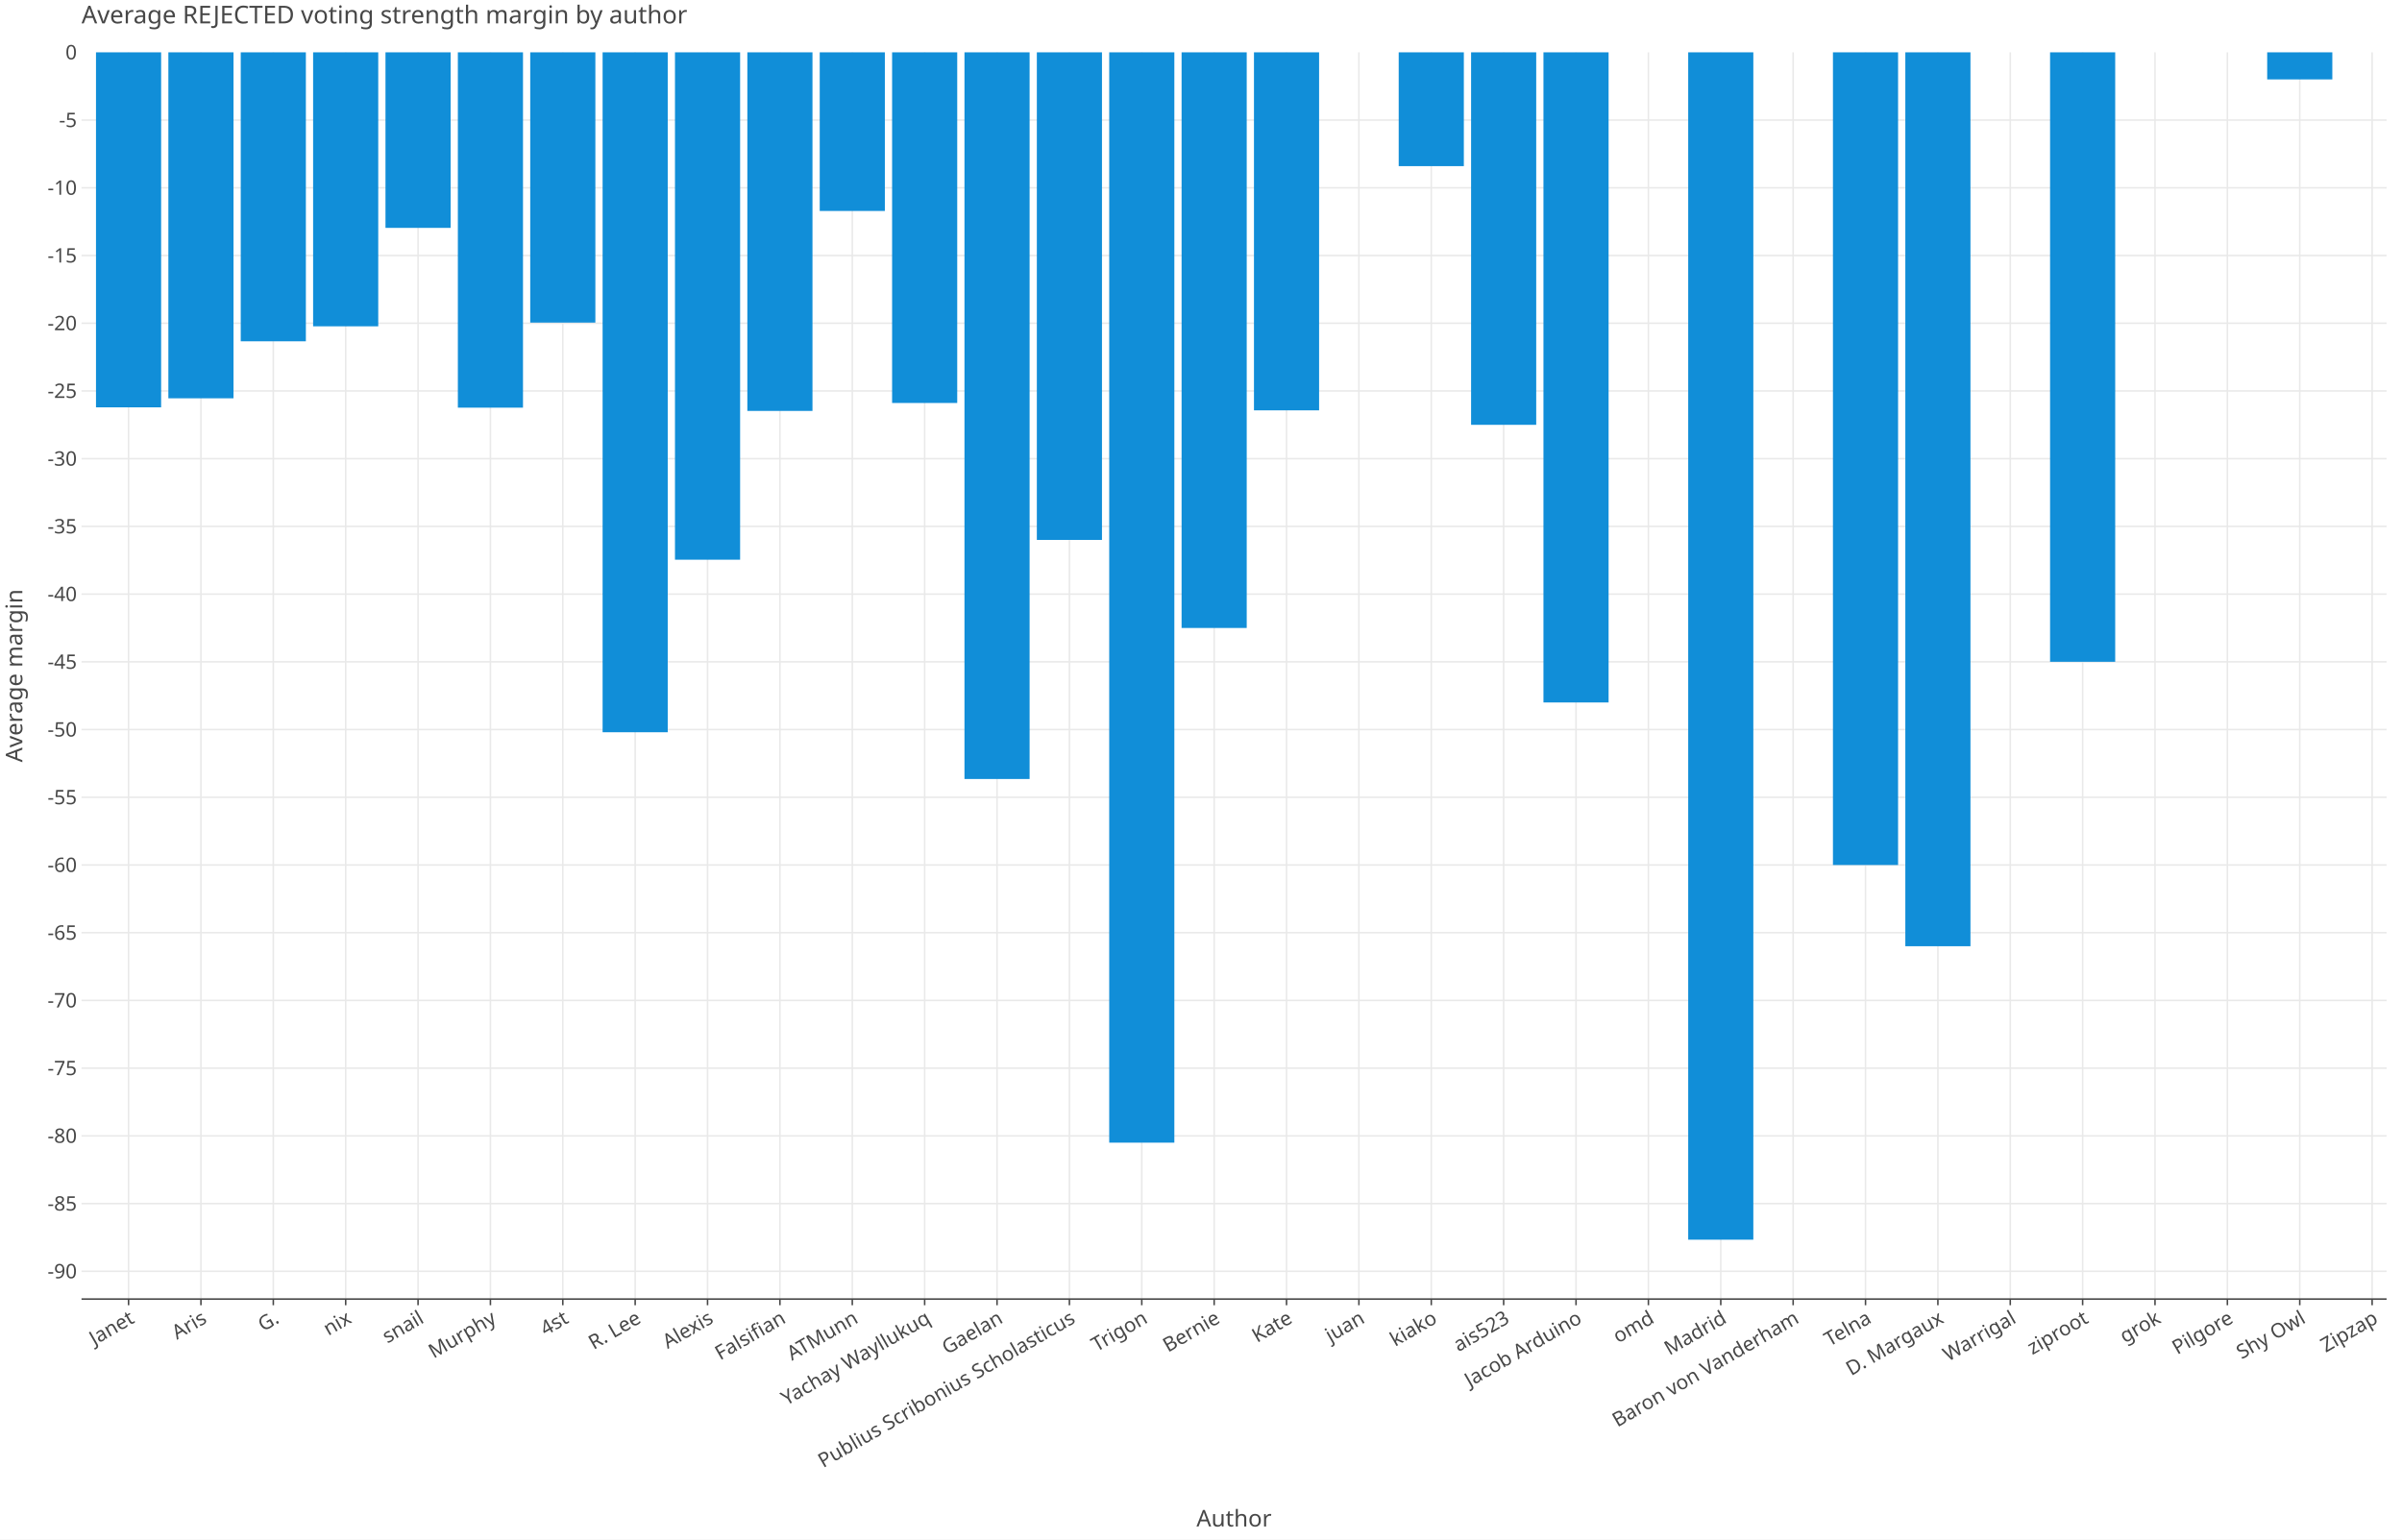
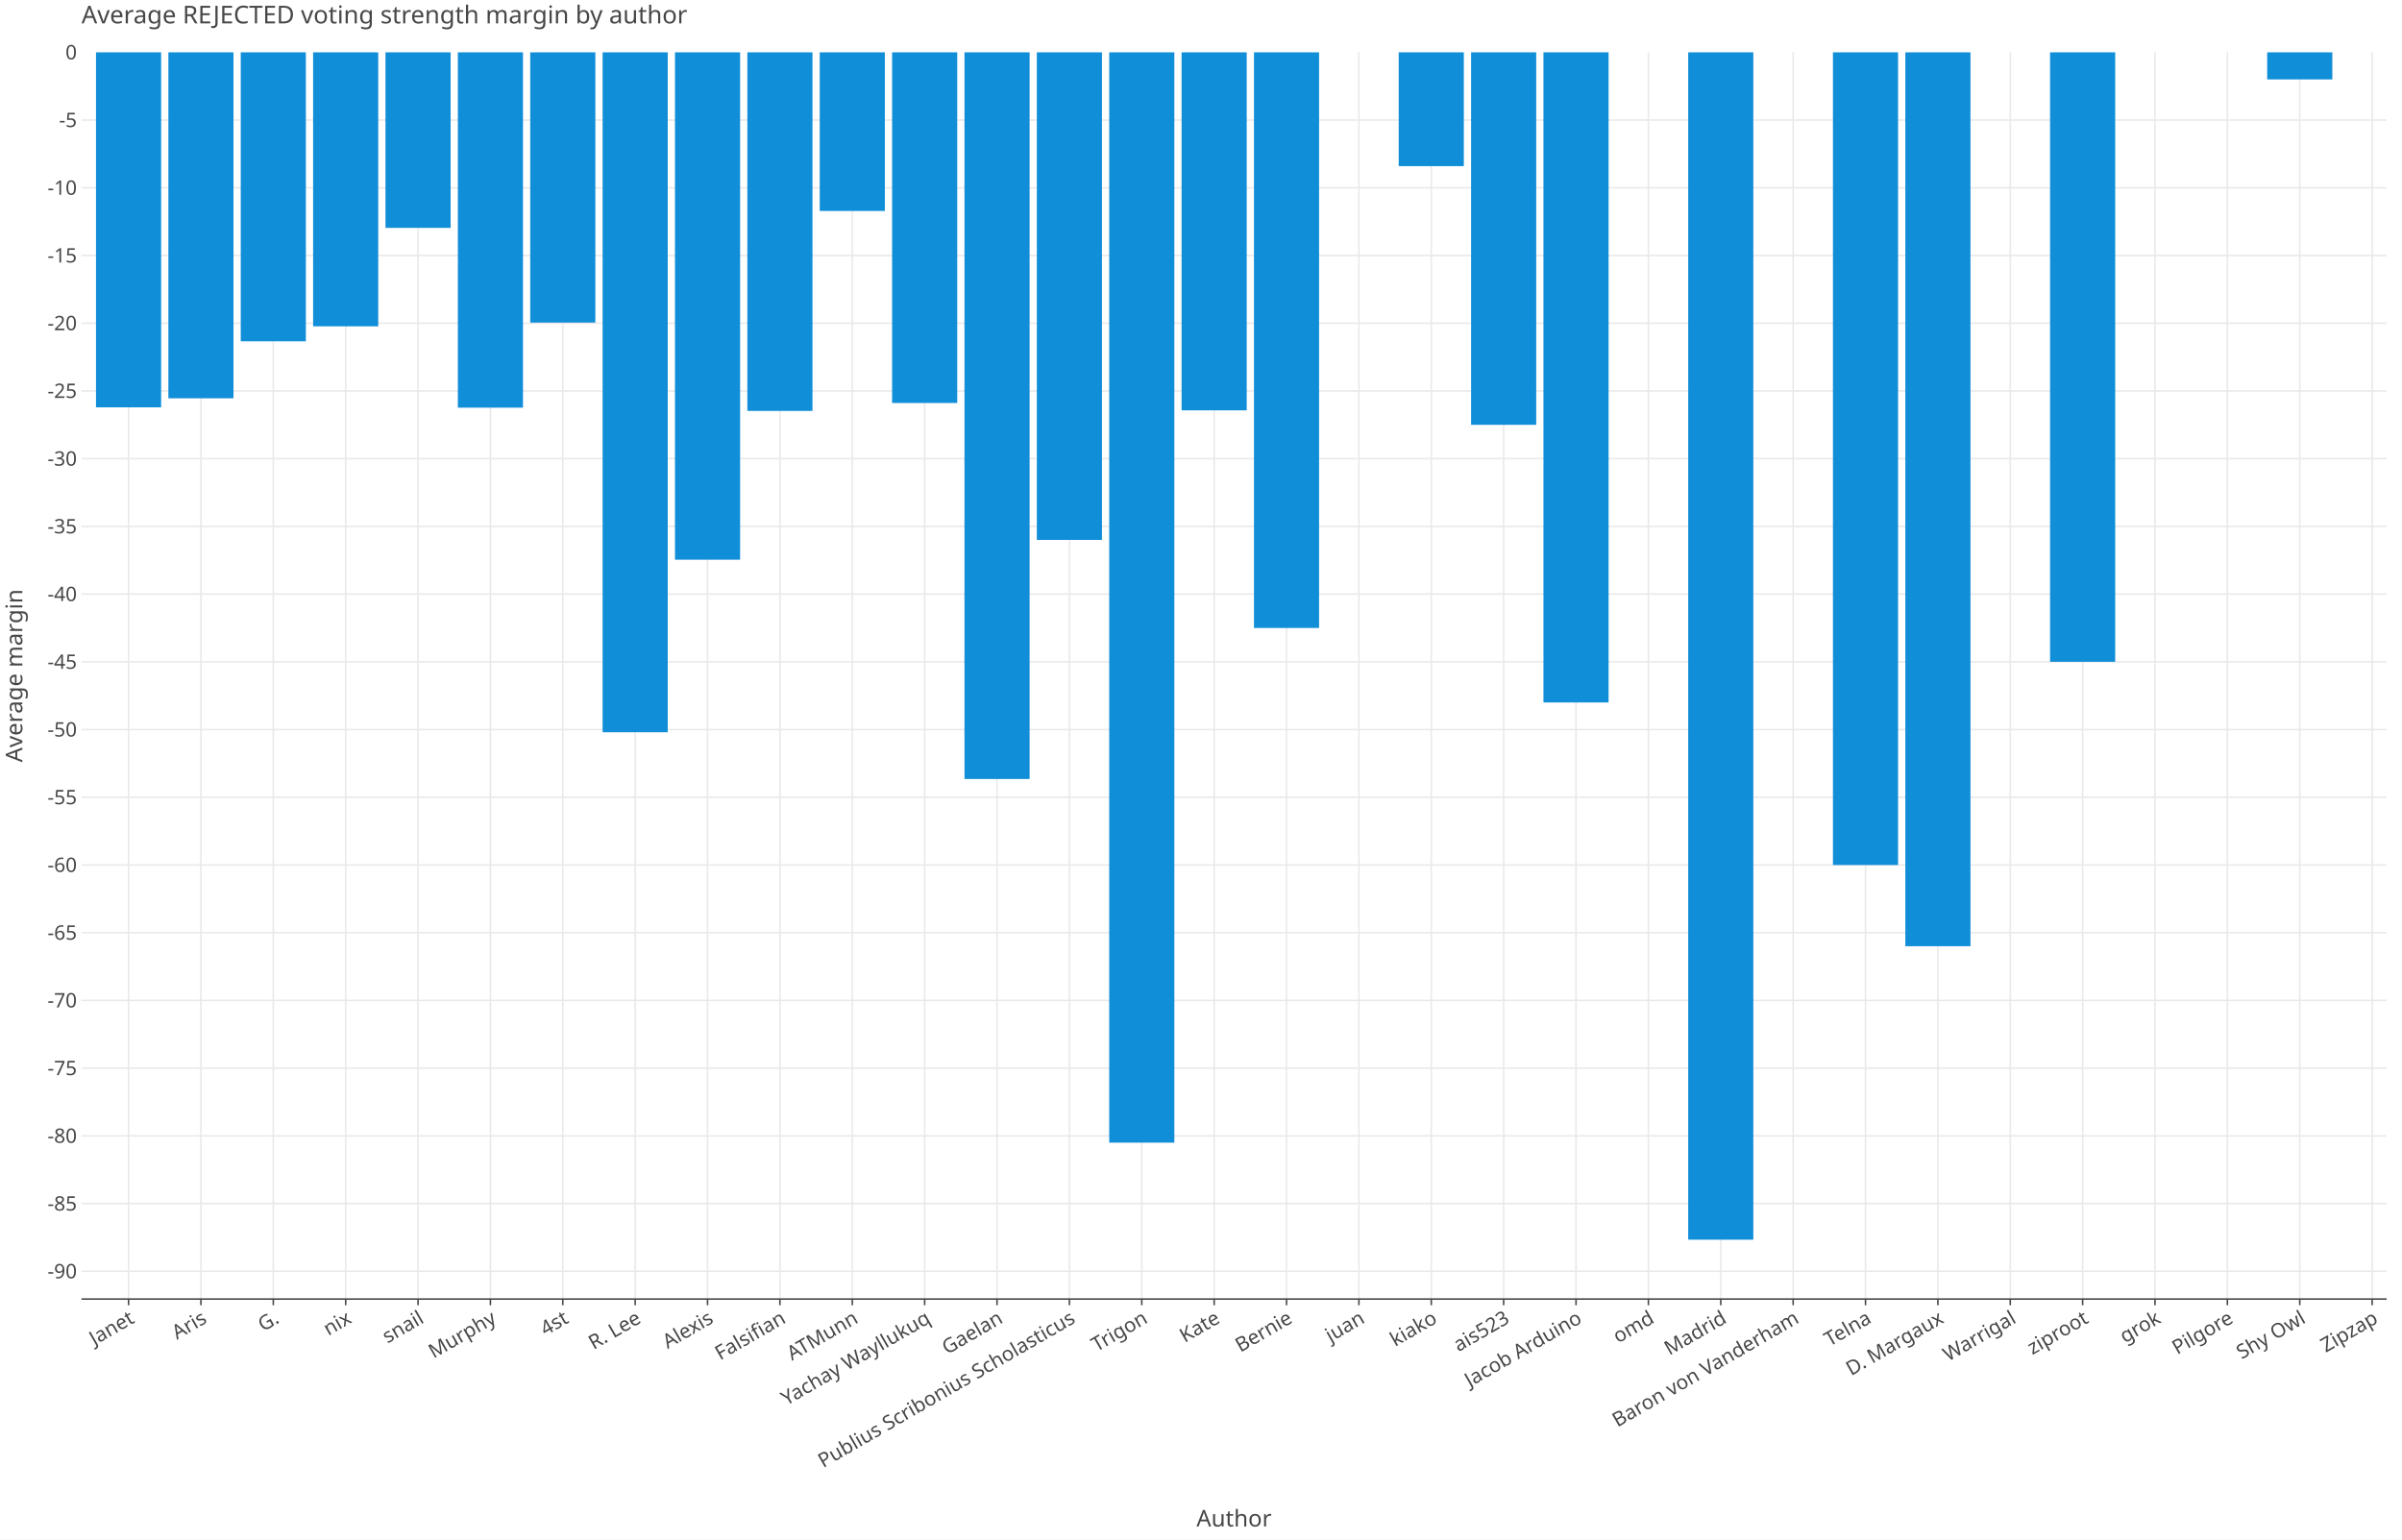
<svg xmlns="http://www.w3.org/2000/svg" class="plt-container" width="1560.0" height="1000.0">
  <style type="text/css">
  .plt-container {
   font-family: Lucida Grande, sans-serif;
   user-select: none;
   -webkit-user-select: none;
   -moz-user-select: none;
   -ms-user-select: none;
}
text {
   text-rendering: optimizeLegibility;
}
- #pEGMxTO .plot-title {
+ #pknVKvS .plot-title {
   fill: #474747;
   font-family: Lucida Grande, sans-serif;
   font-size: 16.0px;
   font-weight: normal;
   font-style: normal;   
}
- #pEGMxTO .plot-subtitle {
+ #pknVKvS .plot-subtitle {
   fill: #474747;
   font-family: Lucida Grande, sans-serif;
   font-size: 15.0px;
   font-weight: normal;
   font-style: normal;   
}
- #pEGMxTO .plot-caption {
-    fill: #474747;
-    font-family: Lucida Grande, sans-serif;
-    font-size: 13.0px;
-    font-weight: normal;
-    font-style: normal;   
- }
- #pEGMxTO .legend-title {
+ #pknVKvS .plot-caption {
+    fill: #474747;
+    font-family: Lucida Grande, sans-serif;
+    font-size: 13.0px;
+    font-weight: normal;
+    font-style: normal;   
+ }
+ #pknVKvS .legend-title {
   fill: #474747;
   font-family: Lucida Grande, sans-serif;
   font-size: 15.0px;
   font-weight: normal;
   font-style: normal;   
}
- #pEGMxTO .legend-item {
-    fill: #474747;
-    font-family: Lucida Grande, sans-serif;
-    font-size: 13.0px;
-    font-weight: normal;
-    font-style: normal;   
- }
- #pEGMxTO .axis-title-x {
+ #pknVKvS .legend-item {
+    fill: #474747;
+    font-family: Lucida Grande, sans-serif;
+    font-size: 13.0px;
+    font-weight: normal;
+    font-style: normal;   
+ }
+ #pknVKvS .axis-title-x {
   fill: #474747;
   font-family: Lucida Grande, sans-serif;
   font-size: 15.0px;
   font-weight: normal;
   font-style: normal;   
}
- #pEGMxTO .axis-text-x {
-    fill: #474747;
-    font-family: Lucida Grande, sans-serif;
-    font-size: 13.0px;
-    font-weight: normal;
-    font-style: normal;   
- }
- #dT6xquX .axis-tooltip-text-x {
+ #pknVKvS .axis-text-x {
+    fill: #474747;
+    font-family: Lucida Grande, sans-serif;
+    font-size: 13.0px;
+    font-weight: normal;
+    font-style: normal;   
+ }
+ #drbLerg .axis-tooltip-text-x {
   fill: #ffffff;
   font-family: Lucida Grande, sans-serif;
   font-size: 13.0px;
   font-weight: normal;
   font-style: normal;   
}
- #pEGMxTO .axis-title-y {
+ #pknVKvS .axis-title-y {
   fill: #474747;
   font-family: Lucida Grande, sans-serif;
   font-size: 15.0px;
   font-weight: normal;
   font-style: normal;   
}
- #pEGMxTO .axis-text-y {
-    fill: #474747;
-    font-family: Lucida Grande, sans-serif;
-    font-size: 13.0px;
-    font-weight: normal;
-    font-style: normal;   
- }
- #dT6xquX .axis-tooltip-text-y {
+ #pknVKvS .axis-text-y {
+    fill: #474747;
+    font-family: Lucida Grande, sans-serif;
+    font-size: 13.0px;
+    font-weight: normal;
+    font-style: normal;   
+ }
+ #drbLerg .axis-tooltip-text-y {
   fill: #ffffff;
   font-family: Lucida Grande, sans-serif;
   font-size: 13.0px;
   font-weight: normal;
   font-style: normal;   
}
- #pEGMxTO .facet-strip-text-x {
-    fill: #474747;
-    font-family: Lucida Grande, sans-serif;
-    font-size: 13.0px;
-    font-weight: normal;
-    font-style: normal;   
- }
- #pEGMxTO .facet-strip-text-y {
-    fill: #474747;
-    font-family: Lucida Grande, sans-serif;
-    font-size: 13.0px;
-    font-weight: normal;
-    font-style: normal;   
- }
- #dT6xquX .tooltip-text {
-    fill: #474747;
-    font-family: Lucida Grande, sans-serif;
-    font-size: 13.0px;
-    font-weight: normal;
-    font-style: normal;   
- }
- #dT6xquX .tooltip-title {
+ #pknVKvS .facet-strip-text-x {
+    fill: #474747;
+    font-family: Lucida Grande, sans-serif;
+    font-size: 13.0px;
+    font-weight: normal;
+    font-style: normal;   
+ }
+ #pknVKvS .facet-strip-text-y {
+    fill: #474747;
+    font-family: Lucida Grande, sans-serif;
+    font-size: 13.0px;
+    font-weight: normal;
+    font-style: normal;   
+ }
+ #drbLerg .tooltip-text {
+    fill: #474747;
+    font-family: Lucida Grande, sans-serif;
+    font-size: 13.0px;
+    font-weight: normal;
+    font-style: normal;   
+ }
+ #drbLerg .tooltip-title {
   fill: #474747;
   font-family: Lucida Grande, sans-serif;
   font-size: 13.0px;
   font-weight: bold;
   font-style: normal;   
}
- #dT6xquX .tooltip-label {
+ #drbLerg .tooltip-label {
   fill: #474747;
   font-family: Lucida Grande, sans-serif;
   font-size: 13.0px;
   font-weight: bold;
   font-style: normal;   
}

  </style>
-   <g id="pEGMxTO">
+   <g id="pknVKvS">
    <rect x="0.0" y="0.0" height="1000.0" width="1560.0" stroke="rgb(71,71,71)" stroke-opacity="1.0" stroke-width="0.0" fill="rgb(255,255,255)" fill-opacity="1.0">
    </rect>
    <g transform="translate(23.0 34.0 ) ">
      <g transform="translate(29.94182 809.7774 ) ">
        <line x1="30.552" y1="-0.0" x2="30.552" y2="-809.777" stroke="rgb(233,233,233)" stroke-opacity="1.0" stroke-width="1.0">
        </line>
        <line x1="77.556" y1="-0.0" x2="77.556" y2="-809.777" stroke="rgb(233,233,233)" stroke-opacity="1.0" stroke-width="1.0">
        </line>
        <line x1="124.559" y1="-0.0" x2="124.559" y2="-809.777" stroke="rgb(233,233,233)" stroke-opacity="1.0" stroke-width="1.0">
        </line>
        <line x1="171.562" y1="-0.0" x2="171.562" y2="-809.777" stroke="rgb(233,233,233)" stroke-opacity="1.0" stroke-width="1.0">
        </line>
        <line x1="218.566" y1="-0.0" x2="218.566" y2="-809.777" stroke="rgb(233,233,233)" stroke-opacity="1.0" stroke-width="1.0">
        </line>
        <line x1="265.569" y1="-0.0" x2="265.569" y2="-809.777" stroke="rgb(233,233,233)" stroke-opacity="1.0" stroke-width="1.0">
        </line>
        <line x1="312.573" y1="-0.0" x2="312.573" y2="-809.777" stroke="rgb(233,233,233)" stroke-opacity="1.0" stroke-width="1.0">
        </line>
        <line x1="359.576" y1="-0.0" x2="359.576" y2="-809.777" stroke="rgb(233,233,233)" stroke-opacity="1.0" stroke-width="1.0">
        </line>
        <line x1="406.579" y1="-0.0" x2="406.579" y2="-809.777" stroke="rgb(233,233,233)" stroke-opacity="1.0" stroke-width="1.0">
        </line>
        <line x1="453.583" y1="-0.0" x2="453.583" y2="-809.777" stroke="rgb(233,233,233)" stroke-opacity="1.0" stroke-width="1.0">
        </line>
        <line x1="500.586" y1="-0.0" x2="500.586" y2="-809.777" stroke="rgb(233,233,233)" stroke-opacity="1.0" stroke-width="1.0">
        </line>
        <line x1="547.59" y1="-0.0" x2="547.59" y2="-809.777" stroke="rgb(233,233,233)" stroke-opacity="1.0" stroke-width="1.0">
        </line>
        <line x1="594.593" y1="-0.0" x2="594.593" y2="-809.777" stroke="rgb(233,233,233)" stroke-opacity="1.0" stroke-width="1.0">
        </line>
        <line x1="641.596" y1="-0.0" x2="641.596" y2="-809.777" stroke="rgb(233,233,233)" stroke-opacity="1.0" stroke-width="1.0">
        </line>
        <line x1="688.6" y1="-0.0" x2="688.6" y2="-809.777" stroke="rgb(233,233,233)" stroke-opacity="1.0" stroke-width="1.0">
        </line>
        <line x1="735.603" y1="-0.0" x2="735.603" y2="-809.777" stroke="rgb(233,233,233)" stroke-opacity="1.0" stroke-width="1.0">
        </line>
        <line x1="782.607" y1="-0.0" x2="782.607" y2="-809.777" stroke="rgb(233,233,233)" stroke-opacity="1.0" stroke-width="1.0">
        </line>
        <line x1="829.61" y1="-0.0" x2="829.61" y2="-809.777" stroke="rgb(233,233,233)" stroke-opacity="1.0" stroke-width="1.0">
        </line>
        <line x1="876.613" y1="-0.0" x2="876.613" y2="-809.777" stroke="rgb(233,233,233)" stroke-opacity="1.0" stroke-width="1.0">
        </line>
        <line x1="923.617" y1="-0.0" x2="923.617" y2="-809.777" stroke="rgb(233,233,233)" stroke-opacity="1.0" stroke-width="1.0">
        </line>
        <line x1="970.62" y1="-0.0" x2="970.62" y2="-809.777" stroke="rgb(233,233,233)" stroke-opacity="1.0" stroke-width="1.0">
        </line>
        <line x1="1017.624" y1="-0.0" x2="1017.624" y2="-809.777" stroke="rgb(233,233,233)" stroke-opacity="1.0" stroke-width="1.0">
        </line>
        <line x1="1064.627" y1="-0.0" x2="1064.627" y2="-809.777" stroke="rgb(233,233,233)" stroke-opacity="1.0" stroke-width="1.0">
        </line>
        <line x1="1111.63" y1="-0.0" x2="1111.63" y2="-809.777" stroke="rgb(233,233,233)" stroke-opacity="1.0" stroke-width="1.0">
        </line>
        <line x1="1158.634" y1="-0.0" x2="1158.634" y2="-809.777" stroke="rgb(233,233,233)" stroke-opacity="1.0" stroke-width="1.0">
        </line>
        <line x1="1205.637" y1="-0.0" x2="1205.637" y2="-809.777" stroke="rgb(233,233,233)" stroke-opacity="1.0" stroke-width="1.0">
        </line>
        <line x1="1252.641" y1="-0.0" x2="1252.641" y2="-809.777" stroke="rgb(233,233,233)" stroke-opacity="1.0" stroke-width="1.0">
        </line>
        <line x1="1299.644" y1="-0.0" x2="1299.644" y2="-809.777" stroke="rgb(233,233,233)" stroke-opacity="1.0" stroke-width="1.0">
        </line>
        <line x1="1346.647" y1="-0.0" x2="1346.647" y2="-809.777" stroke="rgb(233,233,233)" stroke-opacity="1.0" stroke-width="1.0">
        </line>
        <line x1="1393.651" y1="-0.0" x2="1393.651" y2="-809.777" stroke="rgb(233,233,233)" stroke-opacity="1.0" stroke-width="1.0">
        </line>
        <line x1="1440.654" y1="-0.0" x2="1440.654" y2="-809.777" stroke="rgb(233,233,233)" stroke-opacity="1.0" stroke-width="1.0">
        </line>
        <line x1="1487.658" y1="-0.0" x2="1487.658" y2="-809.777" stroke="rgb(233,233,233)" stroke-opacity="1.0" stroke-width="1.0">
        </line>
        <g transform="translate(30.55221 0.0 ) ">
          <line stroke-width="1.0" stroke="rgb(71,71,71)" stroke-opacity="1.0" x2="0.0" y2="4.0">
          </line>
          <g transform="translate(0.0 7.0 ) rotate(-30.0 ) ">
            <text class="axis-text-x" text-anchor="end" dy="0.7em">
            Janet
            </text>
          </g>
        </g>
        <g transform="translate(77.5556 0.0 ) ">
          <line stroke-width="1.0" stroke="rgb(71,71,71)" stroke-opacity="1.0" x2="0.0" y2="4.0">
          </line>
          <g transform="translate(0.0 7.0 ) rotate(-30.0 ) ">
            <text class="axis-text-x" text-anchor="end" dy="0.7em">
            Aris
            </text>
          </g>
        </g>
        <g transform="translate(124.559 0.0 ) ">
          <line stroke-width="1.0" stroke="rgb(71,71,71)" stroke-opacity="1.0" x2="0.0" y2="4.0">
          </line>
          <g transform="translate(0.0 7.0 ) rotate(-30.0 ) ">
            <text class="axis-text-x" text-anchor="end" dy="0.7em">
            G.
            </text>
          </g>
        </g>
        <g transform="translate(171.5624 0.0 ) ">
          <line stroke-width="1.0" stroke="rgb(71,71,71)" stroke-opacity="1.0" x2="0.0" y2="4.0">
          </line>
          <g transform="translate(0.0 7.0 ) rotate(-30.0 ) ">
            <text class="axis-text-x" text-anchor="end" dy="0.7em">
            nix
            </text>
          </g>
        </g>
        <g transform="translate(218.5658 0.0 ) ">
          <line stroke-width="1.0" stroke="rgb(71,71,71)" stroke-opacity="1.0" x2="0.0" y2="4.0">
          </line>
          <g transform="translate(0.0 7.0 ) rotate(-30.0 ) ">
            <text class="axis-text-x" text-anchor="end" dy="0.7em">
            snail
            </text>
          </g>
        </g>
        <g transform="translate(265.5692 0.0 ) ">
          <line stroke-width="1.0" stroke="rgb(71,71,71)" stroke-opacity="1.0" x2="0.0" y2="4.0">
          </line>
          <g transform="translate(0.0 7.0 ) rotate(-30.0 ) ">
            <text class="axis-text-x" text-anchor="end" dy="0.7em">
            Murphy
            </text>
          </g>
        </g>
        <g transform="translate(312.5726 0.0 ) ">
          <line stroke-width="1.0" stroke="rgb(71,71,71)" stroke-opacity="1.0" x2="0.0" y2="4.0">
          </line>
          <g transform="translate(0.0 7.0 ) rotate(-30.0 ) ">
            <text class="axis-text-x" text-anchor="end" dy="0.7em">
            4st
            </text>
          </g>
        </g>
        <g transform="translate(359.576 0.0 ) ">
          <line stroke-width="1.0" stroke="rgb(71,71,71)" stroke-opacity="1.0" x2="0.0" y2="4.0">
          </line>
          <g transform="translate(0.0 7.0 ) rotate(-30.0 ) ">
            <text class="axis-text-x" text-anchor="end" dy="0.7em">
            R. Lee
            </text>
          </g>
        </g>
        <g transform="translate(406.5794 0.0 ) ">
          <line stroke-width="1.0" stroke="rgb(71,71,71)" stroke-opacity="1.0" x2="0.0" y2="4.0">
          </line>
          <g transform="translate(0.0 7.0 ) rotate(-30.0 ) ">
            <text class="axis-text-x" text-anchor="end" dy="0.7em">
            Alexis
            </text>
          </g>
        </g>
        <g transform="translate(453.5828 0.0 ) ">
          <line stroke-width="1.0" stroke="rgb(71,71,71)" stroke-opacity="1.0" x2="0.0" y2="4.0">
          </line>
          <g transform="translate(0.0 7.0 ) rotate(-30.0 ) ">
            <text class="axis-text-x" text-anchor="end" dy="0.7em">
            Falsifian
            </text>
          </g>
        </g>
        <g transform="translate(500.5862 0.0 ) ">
          <line stroke-width="1.0" stroke="rgb(71,71,71)" stroke-opacity="1.0" x2="0.0" y2="4.0">
          </line>
          <g transform="translate(0.0 7.0 ) rotate(-30.0 ) ">
            <text class="axis-text-x" text-anchor="end" dy="0.7em">
            ATMunn
            </text>
          </g>
        </g>
        <g transform="translate(547.5896 0.0 ) ">
          <line stroke-width="1.0" stroke="rgb(71,71,71)" stroke-opacity="1.0" x2="0.0" y2="4.0">
          </line>
          <g transform="translate(0.0 7.0 ) rotate(-30.0 ) ">
            <text class="axis-text-x" text-anchor="end" dy="0.7em">
            Yachay Wayllukuq
            </text>
          </g>
        </g>
        <g transform="translate(594.593 0.0 ) ">
          <line stroke-width="1.0" stroke="rgb(71,71,71)" stroke-opacity="1.0" x2="0.0" y2="4.0">
          </line>
          <g transform="translate(0.0 7.0 ) rotate(-30.0 ) ">
            <text class="axis-text-x" text-anchor="end" dy="0.7em">
            Gaelan
            </text>
          </g>
        </g>
        <g transform="translate(641.5964 0.0 ) ">
          <line stroke-width="1.0" stroke="rgb(71,71,71)" stroke-opacity="1.0" x2="0.0" y2="4.0">
          </line>
          <g transform="translate(0.0 7.0 ) rotate(-30.0 ) ">
            <text class="axis-text-x" text-anchor="end" dy="0.7em">
            Publius Scribonius Scholasticus
            </text>
          </g>
        </g>
        <g transform="translate(688.5998 0.0 ) ">
          <line stroke-width="1.0" stroke="rgb(71,71,71)" stroke-opacity="1.0" x2="0.0" y2="4.0">
          </line>
          <g transform="translate(0.0 7.0 ) rotate(-30.0 ) ">
            <text class="axis-text-x" text-anchor="end" dy="0.7em">
            Trigon
            </text>
          </g>
        </g>
        <g transform="translate(735.6032 0.0 ) ">
          <line stroke-width="1.0" stroke="rgb(71,71,71)" stroke-opacity="1.0" x2="0.0" y2="4.0">
          </line>
          <g transform="translate(0.0 7.0 ) rotate(-30.0 ) ">
            <text class="axis-text-x" text-anchor="end" dy="0.7em">
+             Kate
+             </text>
+           </g>
+         </g>
+         <g transform="translate(782.6066 0.0 ) ">
+           <line stroke-width="1.0" stroke="rgb(71,71,71)" stroke-opacity="1.0" x2="0.0" y2="4.0">
+           </line>
+           <g transform="translate(0.0 7.0 ) rotate(-30.0 ) ">
+             <text class="axis-text-x" text-anchor="end" dy="0.7em">
            Bernie
-             </text>
-           </g>
-         </g>
-         <g transform="translate(782.6066 0.0 ) ">
-           <line stroke-width="1.0" stroke="rgb(71,71,71)" stroke-opacity="1.0" x2="0.0" y2="4.0">
-           </line>
-           <g transform="translate(0.0 7.0 ) rotate(-30.0 ) ">
-             <text class="axis-text-x" text-anchor="end" dy="0.7em">
-             Kate
            </text>
          </g>
        </g>
        <g transform="translate(829.61 0.0 ) ">
          <line stroke-width="1.0" stroke="rgb(71,71,71)" stroke-opacity="1.0" x2="0.0" y2="4.0">
          </line>
          <g transform="translate(0.0 7.0 ) rotate(-30.0 ) ">
            <text class="axis-text-x" text-anchor="end" dy="0.7em">
            juan
            </text>
          </g>
        </g>
        <g transform="translate(876.6133 0.0 ) ">
          <line stroke-width="1.0" stroke="rgb(71,71,71)" stroke-opacity="1.0" x2="0.0" y2="4.0">
          </line>
          <g transform="translate(0.0 7.0 ) rotate(-30.0 ) ">
            <text class="axis-text-x" text-anchor="end" dy="0.7em">
            kiako
            </text>
          </g>
        </g>
        <g transform="translate(923.6167 0.0 ) ">
          <line stroke-width="1.0" stroke="rgb(71,71,71)" stroke-opacity="1.0" x2="0.0" y2="4.0">
          </line>
          <g transform="translate(0.0 7.0 ) rotate(-30.0 ) ">
            <text class="axis-text-x" text-anchor="end" dy="0.7em">
            ais523
            </text>
          </g>
        </g>
        <g transform="translate(970.6201 0.0 ) ">
          <line stroke-width="1.0" stroke="rgb(71,71,71)" stroke-opacity="1.0" x2="0.0" y2="4.0">
          </line>
          <g transform="translate(0.0 7.0 ) rotate(-30.0 ) ">
            <text class="axis-text-x" text-anchor="end" dy="0.7em">
            Jacob Arduino
            </text>
          </g>
        </g>
        <g transform="translate(1017.624 0.0 ) ">
          <line stroke-width="1.0" stroke="rgb(71,71,71)" stroke-opacity="1.0" x2="0.0" y2="4.0">
          </line>
          <g transform="translate(0.0 7.0 ) rotate(-30.0 ) ">
            <text class="axis-text-x" text-anchor="end" dy="0.7em">
            omd
            </text>
          </g>
        </g>
        <g transform="translate(1064.627 0.0 ) ">
          <line stroke-width="1.0" stroke="rgb(71,71,71)" stroke-opacity="1.0" x2="0.0" y2="4.0">
          </line>
          <g transform="translate(0.0 7.0 ) rotate(-30.0 ) ">
            <text class="axis-text-x" text-anchor="end" dy="0.7em">
            Madrid
            </text>
          </g>
        </g>
        <g transform="translate(1111.63 0.0 ) ">
          <line stroke-width="1.0" stroke="rgb(71,71,71)" stroke-opacity="1.0" x2="0.0" y2="4.0">
          </line>
          <g transform="translate(0.0 7.0 ) rotate(-30.0 ) ">
            <text class="axis-text-x" text-anchor="end" dy="0.7em">
            Baron von Vanderham
            </text>
          </g>
        </g>
        <g transform="translate(1158.634 0.0 ) ">
          <line stroke-width="1.0" stroke="rgb(71,71,71)" stroke-opacity="1.0" x2="0.0" y2="4.0">
          </line>
          <g transform="translate(0.0 7.0 ) rotate(-30.0 ) ">
            <text class="axis-text-x" text-anchor="end" dy="0.7em">
            Telna
            </text>
          </g>
        </g>
        <g transform="translate(1205.637 0.0 ) ">
          <line stroke-width="1.0" stroke="rgb(71,71,71)" stroke-opacity="1.0" x2="0.0" y2="4.0">
          </line>
          <g transform="translate(0.0 7.0 ) rotate(-30.0 ) ">
            <text class="axis-text-x" text-anchor="end" dy="0.7em">
            D. Margaux
            </text>
          </g>
        </g>
        <g transform="translate(1252.641 0.0 ) ">
          <line stroke-width="1.0" stroke="rgb(71,71,71)" stroke-opacity="1.0" x2="0.0" y2="4.0">
          </line>
          <g transform="translate(0.0 7.0 ) rotate(-30.0 ) ">
            <text class="axis-text-x" text-anchor="end" dy="0.7em">
            Warrigal
            </text>
          </g>
        </g>
        <g transform="translate(1299.644 0.0 ) ">
          <line stroke-width="1.0" stroke="rgb(71,71,71)" stroke-opacity="1.0" x2="0.0" y2="4.0">
          </line>
          <g transform="translate(0.0 7.0 ) rotate(-30.0 ) ">
            <text class="axis-text-x" text-anchor="end" dy="0.7em">
            ziproot
            </text>
          </g>
        </g>
        <g transform="translate(1346.647 0.0 ) ">
          <line stroke-width="1.0" stroke="rgb(71,71,71)" stroke-opacity="1.0" x2="0.0" y2="4.0">
          </line>
          <g transform="translate(0.0 7.0 ) rotate(-30.0 ) ">
            <text class="axis-text-x" text-anchor="end" dy="0.7em">
            grok
            </text>
          </g>
        </g>
        <g transform="translate(1393.651 0.0 ) ">
          <line stroke-width="1.0" stroke="rgb(71,71,71)" stroke-opacity="1.0" x2="0.0" y2="4.0">
          </line>
          <g transform="translate(0.0 7.0 ) rotate(-30.0 ) ">
            <text class="axis-text-x" text-anchor="end" dy="0.7em">
            Pilgore
            </text>
          </g>
        </g>
        <g transform="translate(1440.654 0.0 ) ">
          <line stroke-width="1.0" stroke="rgb(71,71,71)" stroke-opacity="1.0" x2="0.0" y2="4.0">
          </line>
          <g transform="translate(0.0 7.0 ) rotate(-30.0 ) ">
            <text class="axis-text-x" text-anchor="end" dy="0.7em">
            Shy Owl
            </text>
          </g>
        </g>
        <g transform="translate(1487.658 0.0 ) ">
          <line stroke-width="1.0" stroke="rgb(71,71,71)" stroke-opacity="1.0" x2="0.0" y2="4.0">
          </line>
          <g transform="translate(0.0 7.0 ) rotate(-30.0 ) ">
            <text class="axis-text-x" text-anchor="end" dy="0.7em">
            Zipzap
            </text>
          </g>
        </g>
        <line x1="0.0" y1="0.0" x2="1497.058" y2="0.0" stroke-width="1.0" stroke="rgb(71,71,71)" stroke-opacity="1.0">
        </line>
      </g>
      <g transform="translate(29.94182 0.0 ) ">
        <line x1="0.0" y1="791.743" x2="1497.058" y2="791.743" stroke="rgb(233,233,233)" stroke-opacity="1.0" stroke-width="1.0">
        </line>
        <line x1="0.0" y1="747.758" x2="1497.058" y2="747.758" stroke="rgb(233,233,233)" stroke-opacity="1.0" stroke-width="1.0">
        </line>
        <line x1="0.0" y1="703.772" x2="1497.058" y2="703.772" stroke="rgb(233,233,233)" stroke-opacity="1.0" stroke-width="1.0">
        </line>
        <line x1="0.0" y1="659.786" x2="1497.058" y2="659.786" stroke="rgb(233,233,233)" stroke-opacity="1.0" stroke-width="1.0">
        </line>
        <line x1="0.0" y1="615.8" x2="1497.058" y2="615.8" stroke="rgb(233,233,233)" stroke-opacity="1.0" stroke-width="1.0">
        </line>
        <line x1="0.0" y1="571.815" x2="1497.058" y2="571.815" stroke="rgb(233,233,233)" stroke-opacity="1.0" stroke-width="1.0">
        </line>
        <line x1="0.0" y1="527.829" x2="1497.058" y2="527.829" stroke="rgb(233,233,233)" stroke-opacity="1.0" stroke-width="1.0">
        </line>
        <line x1="0.0" y1="483.843" x2="1497.058" y2="483.843" stroke="rgb(233,233,233)" stroke-opacity="1.0" stroke-width="1.0">
        </line>
        <line x1="0.0" y1="439.857" x2="1497.058" y2="439.857" stroke="rgb(233,233,233)" stroke-opacity="1.0" stroke-width="1.0">
        </line>
        <line x1="0.0" y1="395.872" x2="1497.058" y2="395.872" stroke="rgb(233,233,233)" stroke-opacity="1.0" stroke-width="1.0">
        </line>
        <line x1="0.0" y1="351.886" x2="1497.058" y2="351.886" stroke="rgb(233,233,233)" stroke-opacity="1.0" stroke-width="1.0">
        </line>
        <line x1="0.0" y1="307.9" x2="1497.058" y2="307.9" stroke="rgb(233,233,233)" stroke-opacity="1.0" stroke-width="1.0">
        </line>
        <line x1="0.0" y1="263.914" x2="1497.058" y2="263.914" stroke="rgb(233,233,233)" stroke-opacity="1.0" stroke-width="1.0">
        </line>
        <line x1="0.0" y1="219.929" x2="1497.058" y2="219.929" stroke="rgb(233,233,233)" stroke-opacity="1.0" stroke-width="1.0">
        </line>
        <line x1="0.0" y1="175.943" x2="1497.058" y2="175.943" stroke="rgb(233,233,233)" stroke-opacity="1.0" stroke-width="1.0">
        </line>
        <line x1="0.0" y1="131.957" x2="1497.058" y2="131.957" stroke="rgb(233,233,233)" stroke-opacity="1.0" stroke-width="1.0">
        </line>
        <line x1="0.0" y1="87.971" x2="1497.058" y2="87.971" stroke="rgb(233,233,233)" stroke-opacity="1.0" stroke-width="1.0">
        </line>
        <line x1="0.0" y1="43.986" x2="1497.058" y2="43.986" stroke="rgb(233,233,233)" stroke-opacity="1.0" stroke-width="1.0">
        </line>
        <g transform="translate(0.0 791.7433 ) ">
          <g transform="translate(-3.0 0.0 ) ">
            <text class="axis-text-y" text-anchor="end" dy="0.35em">
            -90
            </text>
          </g>
        </g>
        <g transform="translate(0.0 747.7575 ) ">
          <g transform="translate(-3.0 0.0 ) ">
            <text class="axis-text-y" text-anchor="end" dy="0.35em">
            -85
            </text>
          </g>
        </g>
        <g transform="translate(0.0 703.7718 ) ">
          <g transform="translate(-3.0 0.0 ) ">
            <text class="axis-text-y" text-anchor="end" dy="0.35em">
            -80
            </text>
          </g>
        </g>
        <g transform="translate(0.0 659.7861 ) ">
          <g transform="translate(-3.0 0.0 ) ">
            <text class="axis-text-y" text-anchor="end" dy="0.35em">
            -75
            </text>
          </g>
        </g>
        <g transform="translate(0.0 615.8003 ) ">
          <g transform="translate(-3.0 0.0 ) ">
            <text class="axis-text-y" text-anchor="end" dy="0.35em">
            -70
            </text>
          </g>
        </g>
        <g transform="translate(0.0 571.8146 ) ">
          <g transform="translate(-3.0 0.0 ) ">
            <text class="axis-text-y" text-anchor="end" dy="0.35em">
            -65
            </text>
          </g>
        </g>
        <g transform="translate(0.0 527.8288 ) ">
          <g transform="translate(-3.0 0.0 ) ">
            <text class="axis-text-y" text-anchor="end" dy="0.35em">
            -60
            </text>
          </g>
        </g>
        <g transform="translate(0.0 483.8431 ) ">
          <g transform="translate(-3.0 0.0 ) ">
            <text class="axis-text-y" text-anchor="end" dy="0.35em">
            -55
            </text>
          </g>
        </g>
        <g transform="translate(0.0 439.8574 ) ">
          <g transform="translate(-3.0 0.0 ) ">
            <text class="axis-text-y" text-anchor="end" dy="0.35em">
            -50
            </text>
          </g>
        </g>
        <g transform="translate(0.0 395.8716 ) ">
          <g transform="translate(-3.0 0.0 ) ">
            <text class="axis-text-y" text-anchor="end" dy="0.35em">
            -45
            </text>
          </g>
        </g>
        <g transform="translate(0.0 351.8859 ) ">
          <g transform="translate(-3.0 0.0 ) ">
            <text class="axis-text-y" text-anchor="end" dy="0.35em">
            -40
            </text>
          </g>
        </g>
        <g transform="translate(0.0 307.9002 ) ">
          <g transform="translate(-3.0 0.0 ) ">
            <text class="axis-text-y" text-anchor="end" dy="0.35em">
            -35
            </text>
          </g>
        </g>
        <g transform="translate(0.0 263.9144 ) ">
          <g transform="translate(-3.0 0.0 ) ">
            <text class="axis-text-y" text-anchor="end" dy="0.35em">
            -30
            </text>
          </g>
        </g>
        <g transform="translate(0.0 219.9287 ) ">
          <g transform="translate(-3.0 0.0 ) ">
            <text class="axis-text-y" text-anchor="end" dy="0.35em">
            -25
            </text>
          </g>
        </g>
        <g transform="translate(0.0 175.9429 ) ">
          <g transform="translate(-3.0 0.0 ) ">
            <text class="axis-text-y" text-anchor="end" dy="0.35em">
            -20
            </text>
          </g>
        </g>
        <g transform="translate(0.0 131.9572 ) ">
          <g transform="translate(-3.0 0.0 ) ">
            <text class="axis-text-y" text-anchor="end" dy="0.35em">
            -15
            </text>
          </g>
        </g>
        <g transform="translate(0.0 87.97147 ) ">
          <g transform="translate(-3.0 0.0 ) ">
            <text class="axis-text-y" text-anchor="end" dy="0.35em">
            -10
            </text>
          </g>
        </g>
        <g transform="translate(0.0 43.98574 ) ">
          <g transform="translate(-3.0 0.0 ) ">
            <text class="axis-text-y" text-anchor="end" dy="0.35em">
            -5
            </text>
          </g>
        </g>
        <g transform="translate(0.0 0.0 ) ">
          <g transform="translate(-3.0 0.0 ) ">
            <text class="axis-text-y" text-anchor="end" dy="0.35em">
            0
            </text>
          </g>
        </g>
      </g>
-       <g transform="translate(29.94182 0.0 ) " clip-path="url(#c0hlM77)" clip-bounds-jfx="[rect (0.0, 0.0), (1497.058, 809.777)]">
+       <g transform="translate(29.94182 0.0 ) " clip-path="url(#coDBrLc)" clip-bounds-jfx="[rect (0.0, 0.0), (1497.058, 809.777)]">
        <defs>
-           <clipPath id="c0hlM77">
+           <clipPath id="coDBrLc">
            <rect x="0.0" y="0.0" width="1497.058" height="809.777">
            </rect>
          </clipPath>
        </defs>
        <rect x="1419.503" y="0.0" height="17.594" width="42.303" stroke="rgb(0,0,0)" stroke-opacity="0.0" fill="rgb(17,142,216)" fill-opacity="1.0" stroke-width="1.0">
        </rect>
        <rect x="1278.492" y="0.0" height="395.872" width="42.303" stroke="rgb(0,0,0)" stroke-opacity="0.0" fill="rgb(17,142,216)" fill-opacity="1.0" stroke-width="1.0">
        </rect>
        <rect x="1184.486" y="0.0" height="580.612" width="42.303" stroke="rgb(0,0,0)" stroke-opacity="0.0" fill="rgb(17,142,216)" fill-opacity="1.0" stroke-width="1.0">
        </rect>
        <rect x="1137.482" y="0.0" height="527.829" width="42.303" stroke="rgb(0,0,0)" stroke-opacity="0.0" fill="rgb(17,142,216)" fill-opacity="1.0" stroke-width="1.0">
        </rect>
        <rect x="1043.475" y="0.0" height="771.217" width="42.303" stroke="rgb(0,0,0)" stroke-opacity="0.0" fill="rgb(17,142,216)" fill-opacity="1.0" stroke-width="1.0">
        </rect>
        <rect x="949.469" y="0.0" height="422.263" width="42.303" stroke="rgb(0,0,0)" stroke-opacity="0.0" fill="rgb(17,142,216)" fill-opacity="1.0" stroke-width="1.0">
        </rect>
        <rect x="902.465" y="0.0" height="241.922" width="42.303" stroke="rgb(0,0,0)" stroke-opacity="0.0" fill="rgb(17,142,216)" fill-opacity="1.0" stroke-width="1.0">
        </rect>
        <rect x="855.462" y="0.0" height="73.896" width="42.303" stroke="rgb(0,0,0)" stroke-opacity="0.0" fill="rgb(17,142,216)" fill-opacity="1.0" stroke-width="1.0">
        </rect>
-         <rect x="761.455" y="0.0" height="232.538" width="42.303" stroke="rgb(0,0,0)" stroke-opacity="0.0" fill="rgb(17,142,216)" fill-opacity="1.0" stroke-width="1.0">
-         </rect>
-         <rect x="714.452" y="0.0" height="373.879" width="42.303" stroke="rgb(0,0,0)" stroke-opacity="0.0" fill="rgb(17,142,216)" fill-opacity="1.0" stroke-width="1.0">
+         <rect x="761.455" y="0.0" height="373.879" width="42.303" stroke="rgb(0,0,0)" stroke-opacity="0.0" fill="rgb(17,142,216)" fill-opacity="1.0" stroke-width="1.0">
+         </rect>
+         <rect x="714.452" y="0.0" height="232.538" width="42.303" stroke="rgb(0,0,0)" stroke-opacity="0.0" fill="rgb(17,142,216)" fill-opacity="1.0" stroke-width="1.0">
        </rect>
        <rect x="667.448" y="0.0" height="708.17" width="42.303" stroke="rgb(0,0,0)" stroke-opacity="0.0" fill="rgb(17,142,216)" fill-opacity="1.0" stroke-width="1.0">
        </rect>
        <rect x="620.445" y="0.0" height="316.697" width="42.303" stroke="rgb(0,0,0)" stroke-opacity="0.0" fill="rgb(17,142,216)" fill-opacity="1.0" stroke-width="1.0">
        </rect>
        <rect x="573.441" y="0.0" height="471.967" width="42.303" stroke="rgb(0,0,0)" stroke-opacity="0.0" fill="rgb(17,142,216)" fill-opacity="1.0" stroke-width="1.0">
        </rect>
        <rect x="526.438" y="0.0" height="227.748" width="42.303" stroke="rgb(0,0,0)" stroke-opacity="0.0" fill="rgb(17,142,216)" fill-opacity="1.0" stroke-width="1.0">
        </rect>
        <rect x="479.435" y="0.0" height="103.052" width="42.303" stroke="rgb(0,0,0)" stroke-opacity="0.0" fill="rgb(17,142,216)" fill-opacity="1.0" stroke-width="1.0">
        </rect>
        <rect x="432.431" y="0.0" height="232.904" width="42.303" stroke="rgb(0,0,0)" stroke-opacity="0.0" fill="rgb(17,142,216)" fill-opacity="1.0" stroke-width="1.0">
        </rect>
        <rect x="385.428" y="0.0" height="329.555" width="42.303" stroke="rgb(0,0,0)" stroke-opacity="0.0" fill="rgb(17,142,216)" fill-opacity="1.0" stroke-width="1.0">
        </rect>
        <rect x="338.424" y="0.0" height="441.617" width="42.303" stroke="rgb(0,0,0)" stroke-opacity="0.0" fill="rgb(17,142,216)" fill-opacity="1.0" stroke-width="1.0">
        </rect>
        <rect x="291.421" y="0.0" height="175.541" width="42.303" stroke="rgb(0,0,0)" stroke-opacity="0.0" fill="rgb(17,142,216)" fill-opacity="1.0" stroke-width="1.0">
        </rect>
        <rect x="244.418" y="0.0" height="230.779" width="42.303" stroke="rgb(0,0,0)" stroke-opacity="0.0" fill="rgb(17,142,216)" fill-opacity="1.0" stroke-width="1.0">
        </rect>
        <rect x="197.414" y="0.0" height="114.033" width="42.303" stroke="rgb(0,0,0)" stroke-opacity="0.0" fill="rgb(17,142,216)" fill-opacity="1.0" stroke-width="1.0">
        </rect>
        <rect x="150.411" y="0.0" height="177.973" width="42.303" stroke="rgb(0,0,0)" stroke-opacity="0.0" fill="rgb(17,142,216)" fill-opacity="1.0" stroke-width="1.0">
        </rect>
        <rect x="103.407" y="0.0" height="187.672" width="42.303" stroke="rgb(0,0,0)" stroke-opacity="0.0" fill="rgb(17,142,216)" fill-opacity="1.0" stroke-width="1.0">
        </rect>
        <rect x="56.404" y="0.0" height="224.712" width="42.303" stroke="rgb(0,0,0)" stroke-opacity="0.0" fill="rgb(17,142,216)" fill-opacity="1.0" stroke-width="1.0">
        </rect>
        <rect x="9.401" y="0.0" height="230.583" width="42.303" stroke="rgb(0,0,0)" stroke-opacity="0.0" fill="rgb(17,142,216)" fill-opacity="1.0" stroke-width="1.0">
        </rect>
      </g>
    </g>
    <g transform="translate(52.94182 15.2 ) ">
      <text class="plot-title" y="0.0">
      Average REJECTED voting strength margin by author
      </text>
    </g>
    <g transform="translate(14.5 438.8887 ) rotate(-90.0 ) ">
      <text class="axis-title-y" y="0.0" text-anchor="middle">
      Average margin
      </text>
    </g>
    <g transform="translate(801.4709 991.5 ) ">
      <text class="axis-title-x" y="0.0" text-anchor="middle">
      Author
      </text>
    </g>
  </g>
-   <g id="dT6xquX">
+   <g id="drbLerg">
  </g>
</svg>
